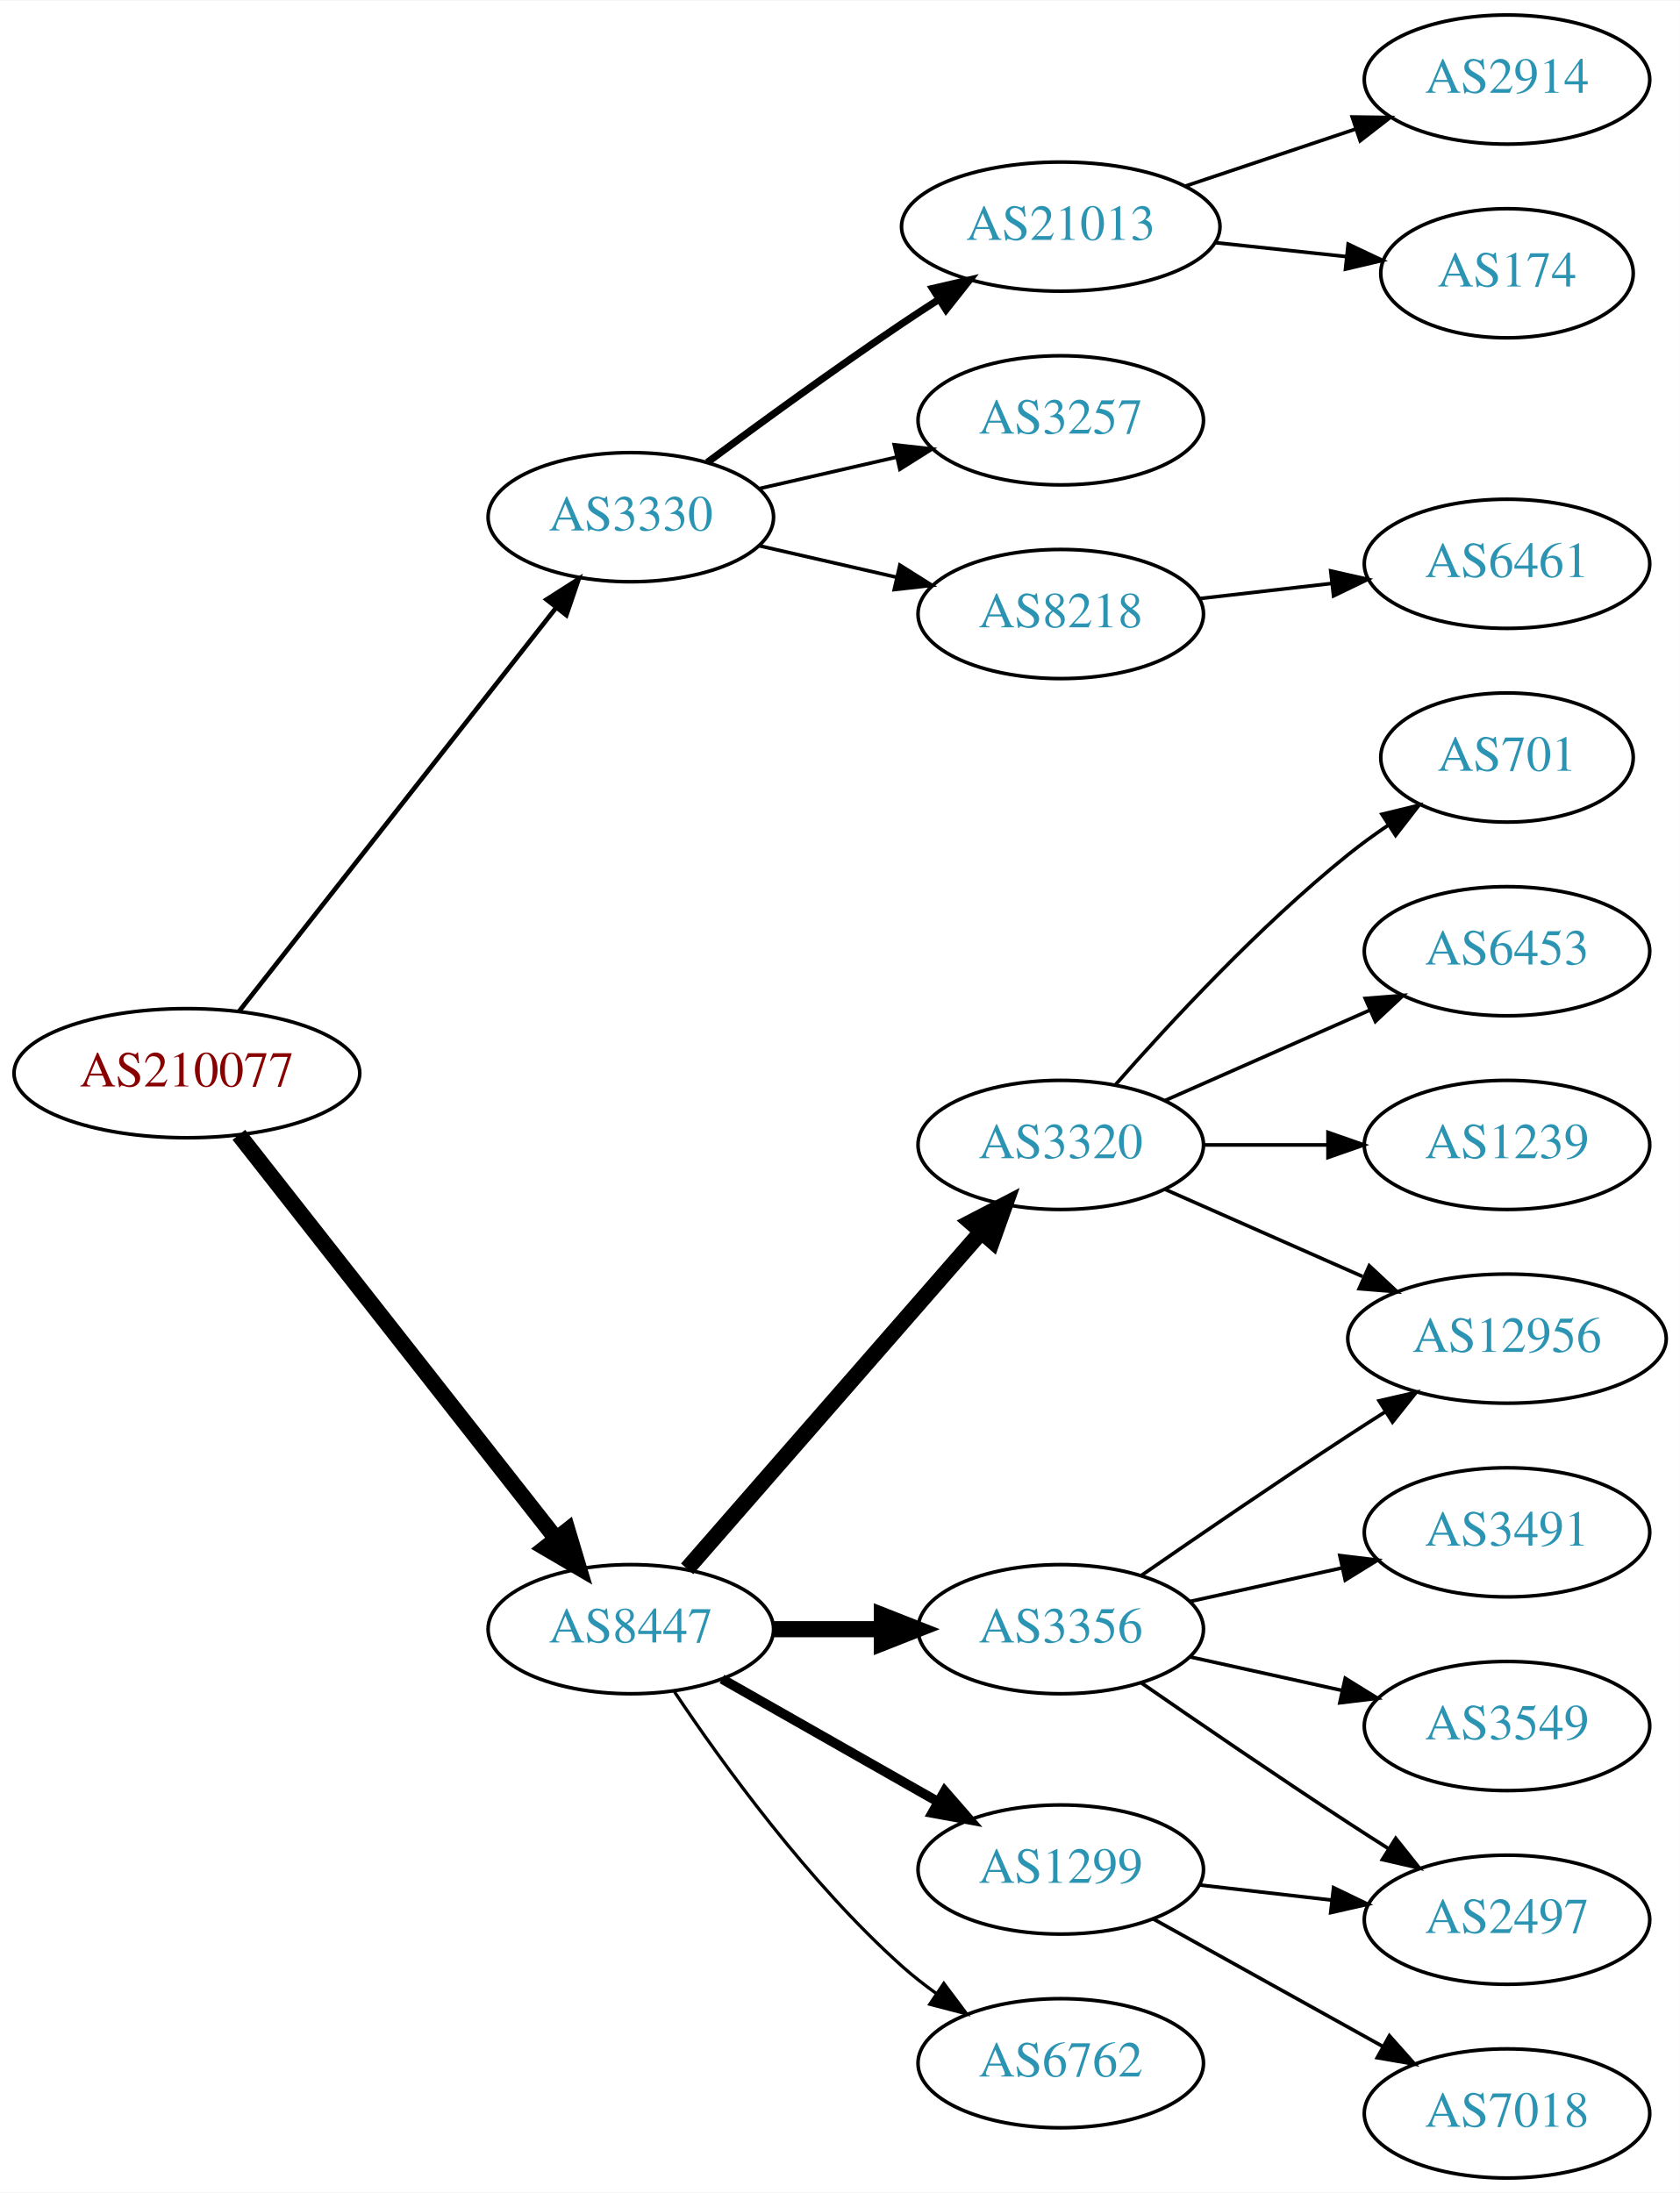
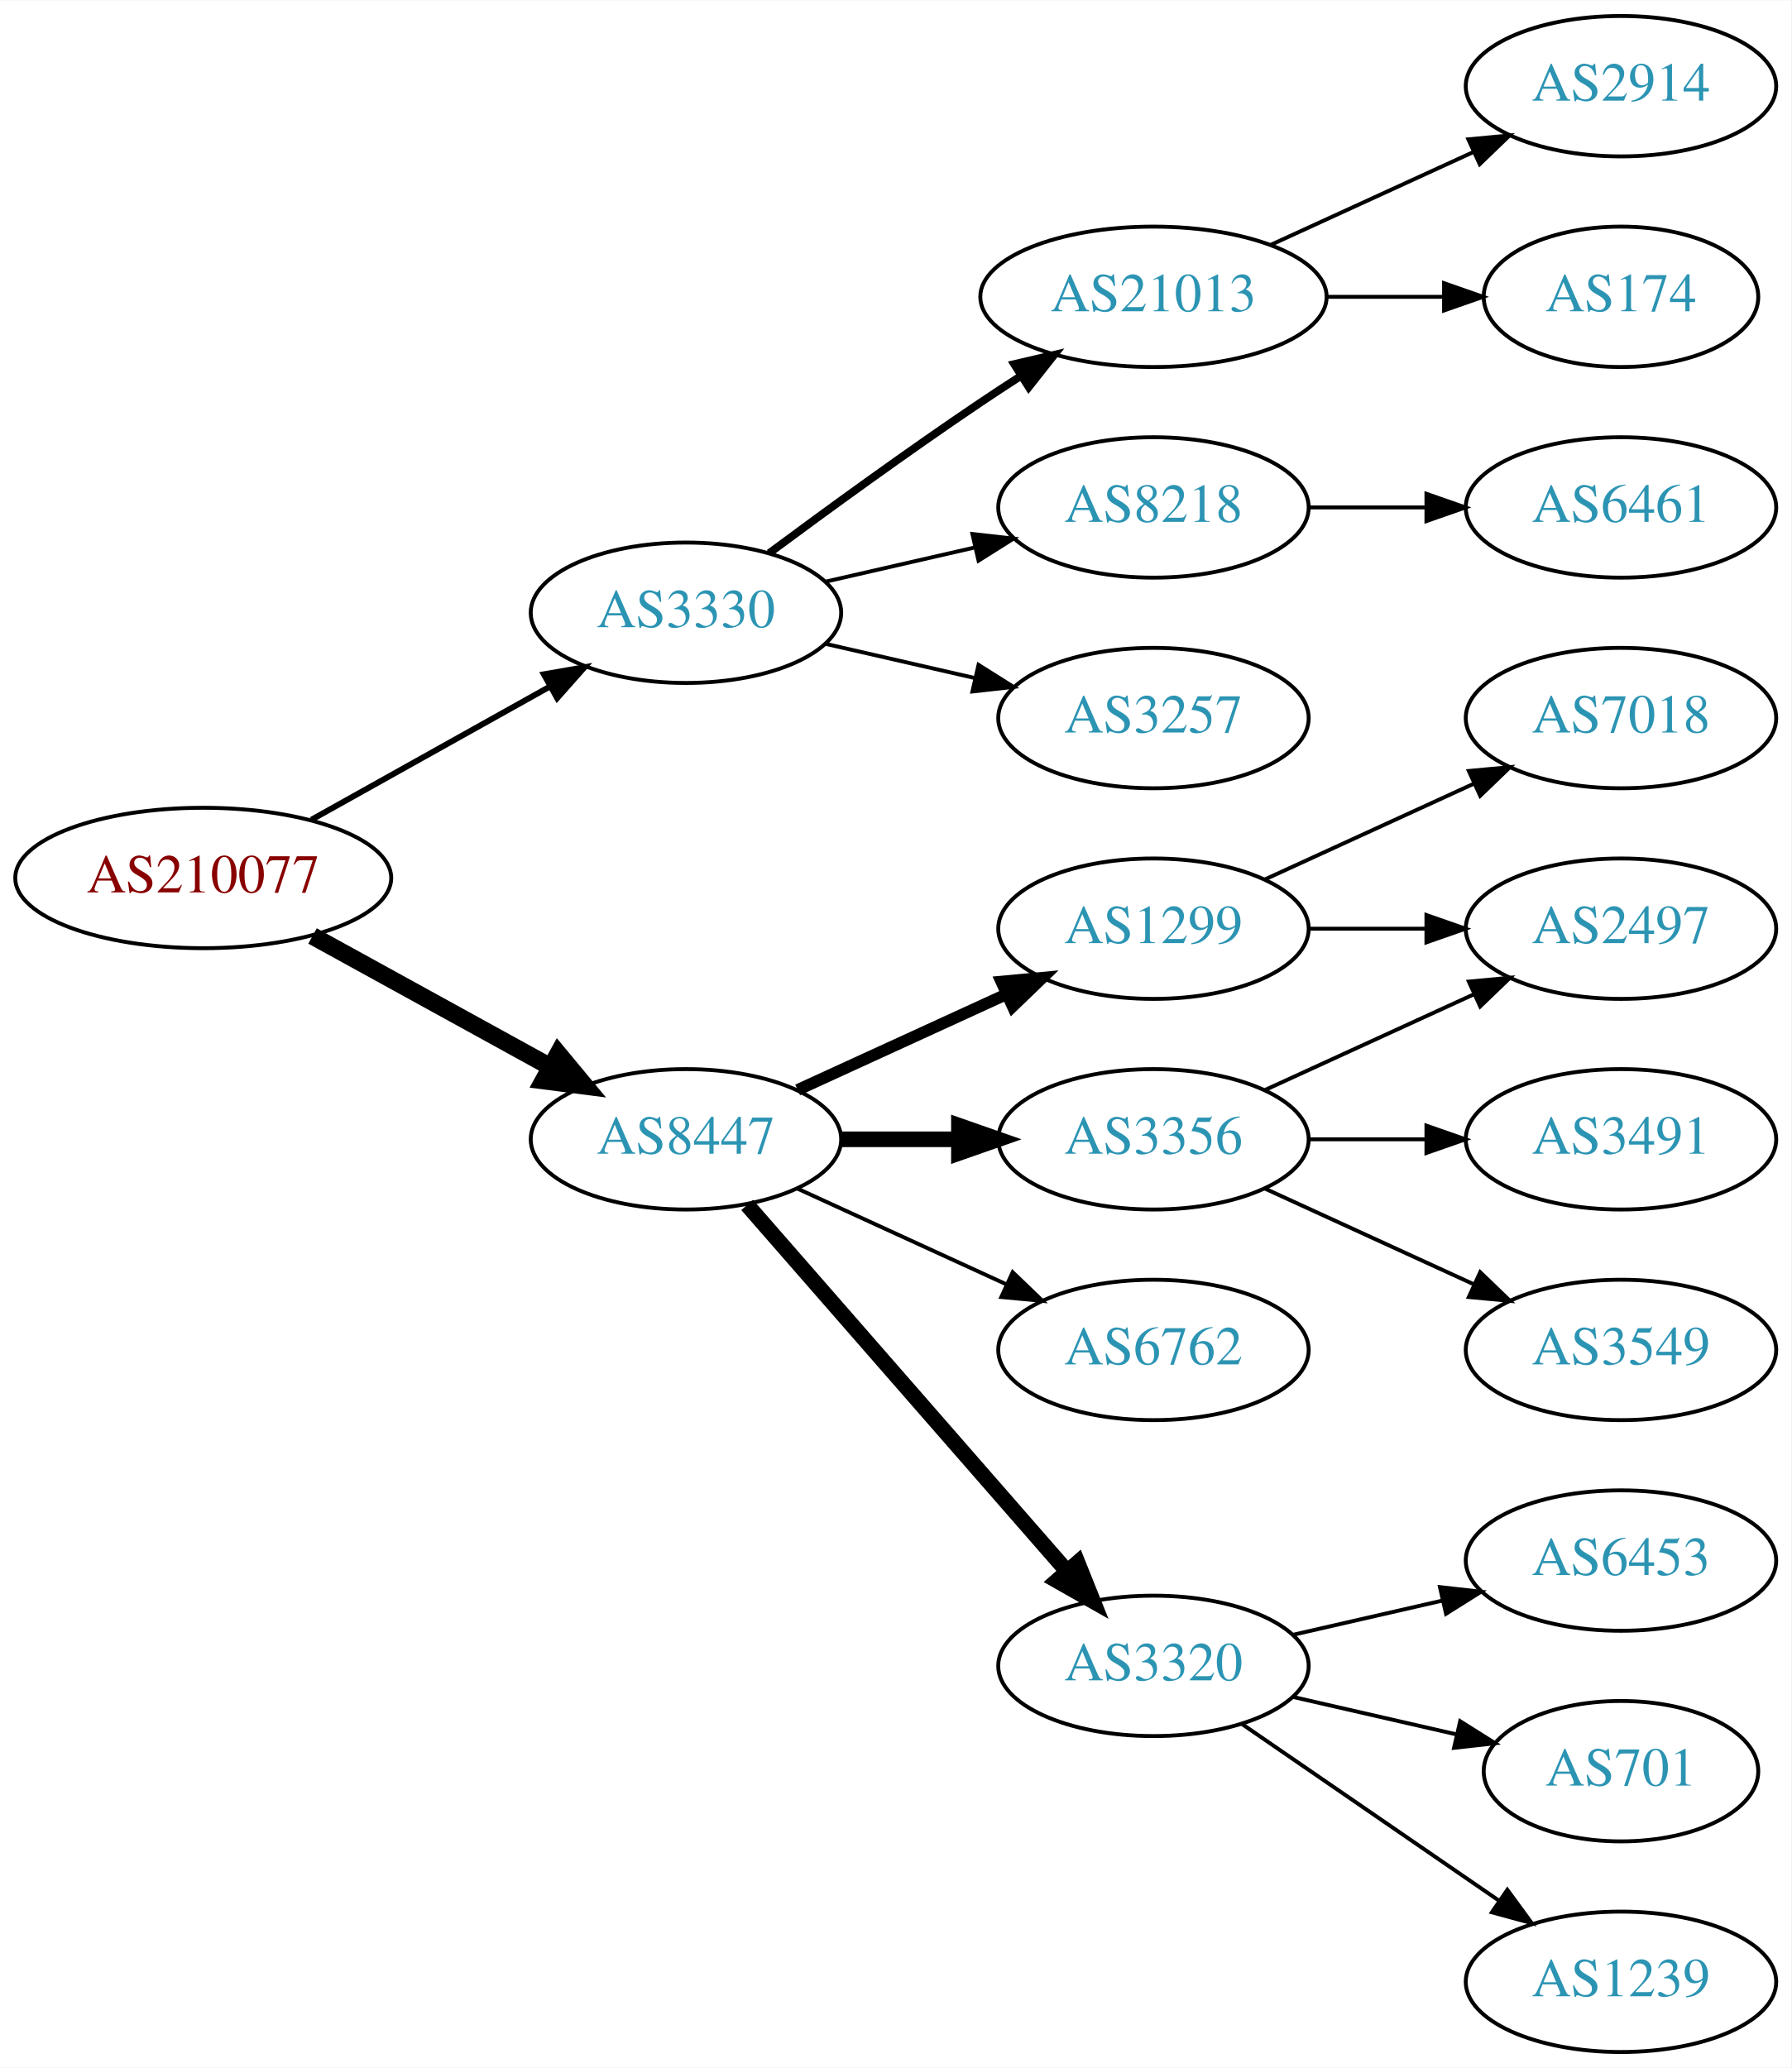
- <svg xmlns="http://www.w3.org/2000/svg" xmlns:xlink="http://www.w3.org/1999/xlink" width="468pt" height="611pt" viewBox="0.00 0.00 468.27 611.00">
-   <g id="graph0" class="graph" transform="scale(1 1) rotate(0) translate(4 607)">
-     <polygon fill="white" stroke="none" points="-4,4 -4,-607 464.269,-607 464.269,4 -4,4" />
+ <svg xmlns="http://www.w3.org/2000/svg" xmlns:xlink="http://www.w3.org/1999/xlink" width="459pt" height="530pt" viewBox="0.00 0.00 459.17 530.00">
+   <g id="graph0" class="graph" transform="scale(1 1) rotate(0) translate(4 526)">
+     <polygon fill="white" stroke="none" points="-4,4 -4,-526 455.17,-526 455.17,4 -4,4" />
    <g id="node1" class="node">
      <g id="a_node1">
        <a xlink:href="/asn/210077" xlink:title="AS210077 ~ Treibacher Industrie AG [AT]">
-           <ellipse fill="#ffffff" stroke="black" cx="48.096" cy="-308" rx="48.192" ry="18" />
-           <text text-anchor="middle" x="48.096" y="-304.3" font-family="Times,serif" font-size="14.00" fill="#880000">AS210077</text>
+           <ellipse fill="#ffffff" stroke="black" cx="48.096" cy="-301" rx="48.192" ry="18" />
+           <text text-anchor="middle" x="48.096" y="-297.3" font-family="Times,serif" font-size="14.00" fill="#880000">AS210077</text>
        </a>
      </g>
    </g>
    <g id="node2" class="node">
      <g id="a_node2">
        <a xlink:href="/asn/3330" xlink:title="AS3330 ~ Vienna, Austria [AT]">
-           <ellipse fill="#ffffff" stroke="black" cx="171.838" cy="-463" rx="39.794" ry="18" />
-           <text text-anchor="middle" x="171.838" y="-459.3" font-family="Times,serif" font-size="14.00" fill="#2c94b3">AS3330</text>
+           <ellipse fill="#ffffff" stroke="black" cx="171.838" cy="-369" rx="39.794" ry="18" />
+           <text text-anchor="middle" x="171.838" y="-365.3" font-family="Times,serif" font-size="14.00" fill="#2c94b3">AS3330</text>
        </a>
      </g>
    </g>
    <g id="edge1" class="edge">
-       <path fill="none" stroke="black" stroke-width="1.286" d="M62.589,-325.18C84.071,-352.53 126.155,-406.11 151.049,-437.805" />
-       <polygon fill="black" stroke="black" stroke-width="1.286" points="148.354,-440.041 157.284,-445.743 153.859,-435.717 148.354,-440.041" />
+       <path fill="none" stroke="black" stroke-width="1.5" d="M75.813,-315.923C93.819,-325.981 117.721,-339.331 137.048,-350.126" />
+       <polygon fill="black" stroke="black" stroke-width="1.5" points="135.407,-353.219 145.845,-355.04 138.821,-347.108 135.407,-353.219" />
    </g>
    <g id="node3" class="node">
      <g id="a_node3">
        <a xlink:href="/asn/8447" xlink:title="AS8447 ~ A1 Telekom Austria AG [AT]">
-           <ellipse fill="#ffffff" stroke="black" cx="171.838" cy="-153" rx="39.794" ry="18" />
-           <text text-anchor="middle" x="171.838" y="-149.3" font-family="Times,serif" font-size="14.00" fill="#2c94b3">AS8447</text>
+           <ellipse fill="#ffffff" stroke="black" cx="171.838" cy="-234" rx="39.794" ry="18" />
+           <text text-anchor="middle" x="171.838" y="-230.3" font-family="Times,serif" font-size="14.00" fill="#2c94b3">AS8447</text>
        </a>
      </g>
    </g>
    <g id="edge2" class="edge">
-       <path fill="none" stroke="black" stroke-width="4.5" d="M62.589,-290.82C84.071,-263.47 126.155,-209.89 151.049,-178.195" />
-       <polygon fill="black" stroke="black" stroke-width="4.5" points="154.203,-180.553 157.284,-170.257 148.01,-175.689 154.203,-180.553" />
+       <path fill="none" stroke="black" stroke-width="4.5" d="M76.114,-286.131C94.054,-276.258 117.746,-263.219 136.947,-252.652" />
+       <polygon fill="black" stroke="black" stroke-width="4.5" points="139.105,-255.958 145.968,-247.687 135.308,-249.059 139.105,-255.958" />
    </g>
    <g id="node4" class="node">
      <g id="a_node4">
        <a xlink:href="/asn/21013" xlink:title="AS21013 ~ Wels, AT [AT]">
-           <ellipse fill="#ffffff" stroke="black" cx="291.681" cy="-544" rx="44.393" ry="18" />
-           <text text-anchor="middle" x="291.681" y="-540.3" font-family="Times,serif" font-size="14.00" fill="#2c94b3">AS21013</text>
+           <ellipse fill="#ffffff" stroke="black" cx="291.681" cy="-450" rx="44.393" ry="18" />
+           <text text-anchor="middle" x="291.681" y="-446.3" font-family="Times,serif" font-size="14.00" fill="#2c94b3">AS21013</text>
        </a>
      </g>
    </g>
    <g id="edge3" class="edge">
-       <path fill="none" stroke="black" stroke-width="2" d="M193.168,-478.277C208.031,-489.304 228.775,-504.407 247.484,-517 250.774,-519.215 254.237,-521.482 257.711,-523.715" />
-       <polygon fill="black" stroke="black" stroke-width="2" points="255.959,-526.748 266.279,-529.148 259.708,-520.837 255.959,-526.748" />
+       <path fill="none" stroke="black" stroke-width="2" d="M193.168,-384.277C208.031,-395.304 228.775,-410.407 247.484,-423 250.774,-425.215 254.237,-427.482 257.711,-429.715" />
+       <polygon fill="black" stroke="black" stroke-width="2" points="255.959,-432.748 266.279,-435.148 259.708,-426.837 255.959,-432.748" />
    </g>
    <g id="node5" class="node">
      <g id="a_node5">
-         <a xlink:href="/asn/3257" xlink:title="AS3257 ~ GTT [DE]">
-           <ellipse fill="#ffffff" stroke="black" cx="291.681" cy="-490" rx="39.794" ry="18" />
-           <text text-anchor="middle" x="291.681" y="-486.3" font-family="Times,serif" font-size="14.00" fill="#2c94b3">AS3257</text>
+         <a xlink:href="/asn/8218" xlink:title="AS8218 ~ legacy Neotelecoms [FR]">
+           <ellipse fill="#ffffff" stroke="black" cx="291.681" cy="-396" rx="39.794" ry="18" />
+           <text text-anchor="middle" x="291.681" y="-392.3" font-family="Times,serif" font-size="14.00" fill="#2c94b3">AS8218</text>
        </a>
      </g>
    </g>
    <g id="edge4" class="edge">
-       <path fill="none" stroke="black" d="M207.557,-470.955C219.557,-473.704 233.178,-476.825 245.871,-479.733" />
-       <polygon fill="black" stroke="black" points="245.273,-483.187 255.802,-482.009 246.836,-476.364 245.273,-483.187" />
+       <path fill="none" stroke="black" d="M207.557,-376.955C219.557,-379.704 233.178,-382.825 245.871,-385.733" />
+       <polygon fill="black" stroke="black" points="245.273,-389.187 255.802,-388.009 246.836,-382.364 245.273,-389.187" />
    </g>
    <g id="node6" class="node">
      <g id="a_node6">
-         <a xlink:href="/asn/8218" xlink:title="AS8218 ~ legacy Neotelecoms [FR]">
-           <ellipse fill="#ffffff" stroke="black" cx="291.681" cy="-436" rx="39.794" ry="18" />
-           <text text-anchor="middle" x="291.681" y="-432.3" font-family="Times,serif" font-size="14.00" fill="#2c94b3">AS8218</text>
+         <a xlink:href="/asn/3257" xlink:title="AS3257 ~ GTT [DE]">
+           <ellipse fill="#ffffff" stroke="black" cx="291.681" cy="-342" rx="39.794" ry="18" />
+           <text text-anchor="middle" x="291.681" y="-338.3" font-family="Times,serif" font-size="14.00" fill="#2c94b3">AS3257</text>
        </a>
      </g>
    </g>
    <g id="edge5" class="edge">
-       <path fill="none" stroke="black" d="M207.557,-455.045C219.557,-452.296 233.178,-449.175 245.871,-446.267" />
-       <polygon fill="black" stroke="black" points="246.836,-449.636 255.802,-443.991 245.273,-442.813 246.836,-449.636" />
+       <path fill="none" stroke="black" d="M207.557,-361.045C219.557,-358.296 233.178,-355.175 245.871,-352.267" />
+       <polygon fill="black" stroke="black" points="246.836,-355.636 255.802,-349.991 245.273,-348.813 246.836,-355.636" />
    </g>
    <g id="node10" class="node">
      <g id="a_node10">
-         <a xlink:href="/asn/3356" xlink:title="AS3356 ~ Level 3 Parent, LLC [US]">
-           <ellipse fill="#ffffff" stroke="black" cx="291.681" cy="-153" rx="39.794" ry="18" />
-           <text text-anchor="middle" x="291.681" y="-149.3" font-family="Times,serif" font-size="14.00" fill="#2c94b3">AS3356</text>
+         <a xlink:href="/asn/1299" xlink:title="AS1299 ~ Telia Carrier [EU]">
+           <ellipse fill="#ffffff" stroke="black" cx="291.681" cy="-288" rx="39.794" ry="18" />
+           <text text-anchor="middle" x="291.681" y="-284.3" font-family="Times,serif" font-size="14.00" fill="#2c94b3">AS1299</text>
        </a>
      </g>
    </g>
    <g id="edge9" class="edge">
-       <path fill="none" stroke="black" stroke-width="4.5" d="M211.751,-153C221.304,-153 231.654,-153 241.616,-153" />
-       <polygon fill="black" stroke="black" stroke-width="4.5" points="241.809,-156.938 251.809,-153 241.809,-149.063 241.809,-156.938" />
+       <path fill="none" stroke="black" stroke-width="3" d="M200.467,-246.661C216.424,-253.973 236.694,-263.261 253.977,-271.181" />
+       <polygon fill="black" stroke="black" stroke-width="3" points="252.676,-274.435 263.225,-275.419 255.592,-268.071 252.676,-274.435" />
    </g>
    <g id="node11" class="node">
      <g id="a_node11">
-         <a xlink:href="/asn/1299" xlink:title="AS1299 ~ Telia Carrier [EU]">
-           <ellipse fill="#ffffff" stroke="black" cx="291.681" cy="-86" rx="39.794" ry="18" />
-           <text text-anchor="middle" x="291.681" y="-82.3" font-family="Times,serif" font-size="14.00" fill="#2c94b3">AS1299</text>
+         <a xlink:href="/asn/3356" xlink:title="AS3356 ~ Level 3 Parent, LLC [US]">
+           <ellipse fill="#ffffff" stroke="black" cx="291.681" cy="-234" rx="39.794" ry="18" />
+           <text text-anchor="middle" x="291.681" y="-230.3" font-family="Times,serif" font-size="14.00" fill="#2c94b3">AS3356</text>
        </a>
      </g>
    </g>
    <g id="edge10" class="edge">
-       <path fill="none" stroke="black" stroke-width="2.7" d="M197.255,-139.118C214.715,-129.191 238.415,-115.716 257.576,-104.822" />
-       <polygon fill="black" stroke="black" stroke-width="2.7" points="259.331,-107.85 266.295,-99.865 255.872,-101.765 259.331,-107.85" />
+       <path fill="none" stroke="black" stroke-width="4" d="M211.751,-234C221.304,-234 231.654,-234 241.616,-234" />
+       <polygon fill="black" stroke="black" stroke-width="4" points="241.809,-237.5 251.809,-234 241.809,-230.5 241.809,-237.5" />
    </g>
    <g id="node12" class="node">
      <g id="a_node12">
-         <a xlink:href="/asn/3320" xlink:title="AS3320 ~ DTAG [DE]">
-           <ellipse fill="#ffffff" stroke="black" cx="291.681" cy="-288" rx="39.794" ry="18" />
-           <text text-anchor="middle" x="291.681" y="-284.3" font-family="Times,serif" font-size="14.00" fill="#2c94b3">AS3320</text>
+         <a xlink:href="/asn/6762" xlink:title="AS6762 ~ TELECOM ITALIA SPARKLE S.p.A. [IT]">
+           <ellipse fill="#ffffff" stroke="black" cx="291.681" cy="-180" rx="39.794" ry="18" />
+           <text text-anchor="middle" x="291.681" y="-176.3" font-family="Times,serif" font-size="14.00" fill="#2c94b3">AS6762</text>
        </a>
      </g>
    </g>
    <g id="edge11" class="edge">
-       <path fill="none" stroke="black" stroke-width="4.5" d="M187.525,-169.825C208.101,-193.397 245.639,-236.4 269.312,-263.52" />
-       <polygon fill="black" stroke="black" stroke-width="4.5" points="266.637,-266.443 276.179,-271.387 272.569,-261.264 266.637,-266.443" />
+       <path fill="none" stroke="black" d="M200.467,-221.339C216.424,-214.027 236.694,-204.739 253.977,-196.819" />
+       <polygon fill="black" stroke="black" points="255.592,-199.929 263.225,-192.581 252.676,-193.565 255.592,-199.929" />
    </g>
    <g id="node13" class="node">
      <g id="a_node13">
-         <a xlink:href="/asn/6762" xlink:title="AS6762 ~ TELECOM ITALIA SPARKLE S.p.A. [IT]">
-           <ellipse fill="#ffffff" stroke="black" cx="291.681" cy="-32" rx="39.794" ry="18" />
-           <text text-anchor="middle" x="291.681" y="-28.3" font-family="Times,serif" font-size="14.00" fill="#2c94b3">AS6762</text>
+         <a xlink:href="/asn/3320" xlink:title="AS3320 ~ DTAG [DE]">
+           <ellipse fill="#ffffff" stroke="black" cx="291.681" cy="-99" rx="39.794" ry="18" />
+           <text text-anchor="middle" x="291.681" y="-95.3" font-family="Times,serif" font-size="14.00" fill="#2c94b3">AS3320</text>
        </a>
      </g>
    </g>
    <g id="edge12" class="edge">
-       <path fill="none" stroke="black" stroke-width="0.9" d="M183.98,-135.583C197.387,-115.518 221.376,-82.325 247.484,-59 250.442,-56.358 253.689,-53.813 257.033,-51.412" />
-       <polygon fill="black" stroke="black" stroke-width="0.9" points="259.086,-54.249 265.436,-45.768 255.183,-48.438 259.086,-54.249" />
+       <path fill="none" stroke="black" stroke-width="4" d="M187.525,-217.175C208.101,-193.603 245.639,-150.6 269.312,-123.48" />
+       <polygon fill="black" stroke="black" stroke-width="4" points="272.24,-125.448 276.179,-115.613 266.966,-120.845 272.24,-125.448" />
    </g>
    <g id="node7" class="node">
      <g id="a_node7">
        <a xlink:href="/asn/2914" xlink:title="AS2914 ~ NTT America, Inc. [US]">
-           <ellipse fill="#ffffff" stroke="black" cx="416.073" cy="-585" rx="39.794" ry="18" />
-           <text text-anchor="middle" x="416.073" y="-581.3" font-family="Times,serif" font-size="14.00" fill="#2c94b3">AS2914</text>
+           <ellipse fill="#ffffff" stroke="black" cx="411.523" cy="-504" rx="39.794" ry="18" />
+           <text text-anchor="middle" x="411.523" y="-500.3" font-family="Times,serif" font-size="14.00" fill="#2c94b3">AS2914</text>
        </a>
      </g>
    </g>
    <g id="edge6" class="edge">
-       <path fill="none" stroke="black" d="M326.449,-555.312C341.075,-560.212 358.338,-565.994 373.723,-571.148" />
-       <polygon fill="black" stroke="black" points="372.922,-574.571 383.516,-574.429 375.146,-567.934 372.922,-574.571" />
+       <path fill="none" stroke="black" d="M321.81,-463.348C337.421,-470.502 356.819,-479.391 373.491,-487.03" />
+       <polygon fill="black" stroke="black" points="372.394,-490.378 382.943,-491.362 375.31,-484.014 372.394,-490.378" />
    </g>
    <g id="node8" class="node">
      <g id="a_node8">
        <a xlink:href="/asn/174" xlink:title="AS174 ~ Cogent Communications [US]">
-           <ellipse fill="#ffffff" stroke="black" cx="416.073" cy="-531" rx="35.194" ry="18" />
-           <text text-anchor="middle" x="416.073" y="-527.3" font-family="Times,serif" font-size="14.00" fill="#2c94b3">AS174</text>
+           <ellipse fill="#ffffff" stroke="black" cx="411.523" cy="-450" rx="35.194" ry="18" />
+           <text text-anchor="middle" x="411.523" y="-446.3" font-family="Times,serif" font-size="14.00" fill="#2c94b3">AS174</text>
        </a>
      </g>
    </g>
    <g id="edge7" class="edge">
-       <path fill="none" stroke="black" d="M334.801,-539.526C346.567,-538.276 359.378,-536.916 371.24,-535.656" />
-       <polygon fill="black" stroke="black" points="371.796,-539.116 381.37,-534.58 371.057,-532.156 371.796,-539.116" />
+       <path fill="none" stroke="black" d="M335.892,-450C345.74,-450 356.219,-450 366.116,-450" />
+       <polygon fill="black" stroke="black" points="366.168,-453.5 376.168,-450 366.168,-446.5 366.168,-453.5" />
    </g>
    <g id="node9" class="node">
      <g id="a_node9">
        <a xlink:href="/asn/6461" xlink:title="AS6461 ~ Zayo Bandwidth [US]">
-           <ellipse fill="#ffffff" stroke="black" cx="416.073" cy="-450" rx="39.794" ry="18" />
-           <text text-anchor="middle" x="416.073" y="-446.3" font-family="Times,serif" font-size="14.00" fill="#2c94b3">AS6461</text>
+           <ellipse fill="#ffffff" stroke="black" cx="411.523" cy="-396" rx="39.794" ry="18" />
+           <text text-anchor="middle" x="411.523" y="-392.3" font-family="Times,serif" font-size="14.00" fill="#2c94b3">AS6461</text>
        </a>
      </g>
    </g>
    <g id="edge8" class="edge">
-       <path fill="none" stroke="black" d="M330.401,-440.315C342.034,-441.645 355.001,-443.129 367.222,-444.527" />
-       <polygon fill="black" stroke="black" points="366.933,-448.016 377.266,-445.675 367.729,-441.062 366.933,-448.016" />
+       <path fill="none" stroke="black" d="M331.593,-396C341.146,-396 351.496,-396 361.459,-396" />
+       <polygon fill="black" stroke="black" points="361.651,-399.5 371.651,-396 361.651,-392.5 361.651,-399.5" />
    </g>
    <g id="node14" class="node">
      <g id="a_node14">
-         <a xlink:href="/asn/12956" xlink:title="AS12956 ~ TELXIUS [ES]">
-           <ellipse fill="#ffffff" stroke="black" cx="416.073" cy="-234" rx="44.393" ry="18" />
-           <text text-anchor="middle" x="416.073" y="-230.3" font-family="Times,serif" font-size="14.00" fill="#2c94b3">AS12956</text>
+         <a xlink:href="/asn/2497" xlink:title="AS2497 ~ Internet Initiative Japan Inc. [JP]">
+           <ellipse fill="#ffffff" stroke="black" cx="411.523" cy="-288" rx="39.794" ry="18" />
+           <text text-anchor="middle" x="411.523" y="-284.3" font-family="Times,serif" font-size="14.00" fill="#2c94b3">AS2497</text>
        </a>
      </g>
    </g>
    <g id="edge13" class="edge">
-       <path fill="none" stroke="black" d="M314.038,-167.901C329.889,-178.877 352.092,-194.079 371.877,-207 375.197,-209.169 378.68,-211.406 382.166,-213.621" />
-       <polygon fill="black" stroke="black" points="380.422,-216.66 390.748,-219.032 384.155,-210.738 380.422,-216.66" />
+       <path fill="none" stroke="black" d="M331.593,-288C341.146,-288 351.496,-288 361.459,-288" />
+       <polygon fill="black" stroke="black" points="361.651,-291.5 371.651,-288 361.651,-284.5 361.651,-291.5" />
    </g>
    <g id="node15" class="node">
      <g id="a_node15">
-         <a xlink:href="/asn/3491" xlink:title="AS3491 ~ PCCW Global, Inc. [US]">
-           <ellipse fill="#ffffff" stroke="black" cx="416.073" cy="-180" rx="39.794" ry="18" />
-           <text text-anchor="middle" x="416.073" y="-176.3" font-family="Times,serif" font-size="14.00" fill="#2c94b3">AS3491</text>
+         <a xlink:href="/asn/7018" xlink:title="AS7018 ~ AT&amp;T Services, Inc. [US]">
+           <ellipse fill="#ffffff" stroke="black" cx="411.523" cy="-342" rx="39.794" ry="18" />
+           <text text-anchor="middle" x="411.523" y="-338.3" font-family="Times,serif" font-size="14.00" fill="#2c94b3">AS7018</text>
        </a>
      </g>
    </g>
    <g id="edge14" class="edge">
-       <path fill="none" stroke="black" d="M327.753,-160.737C340.94,-163.646 356.12,-166.995 370.086,-170.076" />
-       <polygon fill="black" stroke="black" points="369.476,-173.525 379.995,-172.262 370.984,-166.69 369.476,-173.525" />
+       <path fill="none" stroke="black" d="M320.309,-300.661C336.266,-307.973 356.537,-317.261 373.82,-325.181" />
+       <polygon fill="black" stroke="black" points="372.518,-328.435 383.067,-329.419 375.434,-322.071 372.518,-328.435" />
+     </g>
+     <g id="edge17" class="edge">
+       <path fill="none" stroke="black" d="M320.309,-246.661C336.266,-253.973 356.537,-263.261 373.82,-271.181" />
+       <polygon fill="black" stroke="black" points="372.518,-274.435 383.067,-275.419 375.434,-268.071 372.518,-274.435" />
    </g>
    <g id="node16" class="node">
      <g id="a_node16">
-         <a xlink:href="/asn/3549" xlink:title="AS3549 ~ Level 3 Parent, LLC [US]">
-           <ellipse fill="#ffffff" stroke="black" cx="416.073" cy="-126" rx="39.794" ry="18" />
-           <text text-anchor="middle" x="416.073" y="-122.3" font-family="Times,serif" font-size="14.00" fill="#2c94b3">AS3549</text>
+         <a xlink:href="/asn/3491" xlink:title="AS3491 ~ PCCW Global, Inc. [US]">
+           <ellipse fill="#ffffff" stroke="black" cx="411.523" cy="-234" rx="39.794" ry="18" />
+           <text text-anchor="middle" x="411.523" y="-230.3" font-family="Times,serif" font-size="14.00" fill="#2c94b3">AS3491</text>
        </a>
      </g>
    </g>
    <g id="edge15" class="edge">
-       <path fill="none" stroke="black" d="M327.753,-145.263C340.94,-142.354 356.12,-139.005 370.086,-135.924" />
-       <polygon fill="black" stroke="black" points="370.984,-139.31 379.995,-133.738 369.476,-132.475 370.984,-139.31" />
+       <path fill="none" stroke="black" d="M331.593,-234C341.146,-234 351.496,-234 361.459,-234" />
+       <polygon fill="black" stroke="black" points="361.651,-237.5 371.651,-234 361.651,-230.5 361.651,-237.5" />
    </g>
    <g id="node17" class="node">
      <g id="a_node17">
-         <a xlink:href="/asn/2497" xlink:title="AS2497 ~ Internet Initiative Japan Inc. [JP]">
-           <ellipse fill="#ffffff" stroke="black" cx="416.073" cy="-72" rx="39.794" ry="18" />
-           <text text-anchor="middle" x="416.073" y="-68.3" font-family="Times,serif" font-size="14.00" fill="#2c94b3">AS2497</text>
+         <a xlink:href="/asn/3549" xlink:title="AS3549 ~ Level 3 Parent, LLC [US]">
+           <ellipse fill="#ffffff" stroke="black" cx="411.523" cy="-180" rx="39.794" ry="18" />
+           <text text-anchor="middle" x="411.523" y="-176.3" font-family="Times,serif" font-size="14.00" fill="#2c94b3">AS3549</text>
        </a>
      </g>
    </g>
    <g id="edge16" class="edge">
-       <path fill="none" stroke="black" d="M314.038,-138.099C329.889,-127.123 352.092,-111.921 371.877,-99 375.459,-96.661 379.229,-94.241 382.989,-91.856" />
-       <polygon fill="black" stroke="black" points="385.052,-94.693 391.65,-86.404 381.323,-88.769 385.052,-94.693" />
-     </g>
-     <g id="edge18" class="edge">
-       <path fill="none" stroke="black" d="M330.401,-81.685C342.034,-80.355 355.001,-78.871 367.222,-77.474" />
-       <polygon fill="black" stroke="black" points="367.729,-80.938 377.266,-76.325 366.933,-73.984 367.729,-80.938" />
+       <path fill="none" stroke="black" d="M320.309,-221.339C336.266,-214.027 356.537,-204.739 373.82,-196.819" />
+       <polygon fill="black" stroke="black" points="375.434,-199.929 383.067,-192.581 372.518,-193.565 375.434,-199.929" />
    </g>
    <g id="node18" class="node">
      <g id="a_node18">
-         <a xlink:href="/asn/7018" xlink:title="AS7018 ~ AT&amp;T Services, Inc. [US]">
-           <ellipse fill="#ffffff" stroke="black" cx="416.073" cy="-18" rx="39.794" ry="18" />
-           <text text-anchor="middle" x="416.073" y="-14.3" font-family="Times,serif" font-size="14.00" fill="#2c94b3">AS7018</text>
-         </a>
-       </g>
-     </g>
-     <g id="edge17" class="edge">
-       <path fill="none" stroke="black" d="M317.448,-72.239C335.863,-62.008 361.196,-47.934 381.441,-36.685" />
-       <polygon fill="black" stroke="black" points="383.3,-39.657 390.342,-31.74 379.9,-33.538 383.3,-39.657" />
-     </g>
-     <g id="edge20" class="edge">
-       <path fill="none" stroke="black" d="M320.76,-275.611C337.076,-268.413 357.886,-259.231 375.806,-251.325" />
-       <polygon fill="black" stroke="black" points="377.681,-254.323 385.417,-247.084 374.855,-247.919 377.681,-254.323" />
+         <a xlink:href="/asn/6453" xlink:title="AS6453 ~ TATA COMMUNICATIONS (AMERICA) INC [US]">
+           <ellipse fill="#ffffff" stroke="black" cx="411.523" cy="-126" rx="39.794" ry="18" />
+           <text text-anchor="middle" x="411.523" y="-122.3" font-family="Times,serif" font-size="14.00" fill="#2c94b3">AS6453</text>
+         </a>
+       </g>
+     </g>
+     <g id="edge18" class="edge">
+       <path fill="none" stroke="black" d="M327.4,-106.955C339.4,-109.704 353.021,-112.825 365.713,-115.733" />
+       <polygon fill="black" stroke="black" points="365.116,-119.187 375.645,-118.009 366.679,-112.364 365.116,-119.187" />
    </g>
    <g id="node19" class="node">
      <g id="a_node19">
        <a xlink:href="/asn/701" xlink:title="AS701 ~ UUNET [US]">
-           <ellipse fill="#ffffff" stroke="black" cx="416.073" cy="-396" rx="35.194" ry="18" />
-           <text text-anchor="middle" x="416.073" y="-392.3" font-family="Times,serif" font-size="14.00" fill="#2c94b3">AS701</text>
+           <ellipse fill="#ffffff" stroke="black" cx="411.523" cy="-72" rx="35.194" ry="18" />
+           <text text-anchor="middle" x="411.523" y="-68.3" font-family="Times,serif" font-size="14.00" fill="#2c94b3">AS701</text>
        </a>
      </g>
    </g>
    <g id="edge19" class="edge">
-       <path fill="none" stroke="black" d="M306.833,-304.663C321.934,-321.894 347.055,-349.024 371.877,-369 375.382,-371.821 379.2,-374.587 383.068,-377.208" />
-       <polygon fill="black" stroke="black" points="381.218,-380.18 391.513,-382.682 385.025,-374.306 381.218,-380.18" />
+       <path fill="none" stroke="black" d="M327.4,-91.045C340.492,-88.045 355.514,-84.603 369.155,-81.478" />
+       <polygon fill="black" stroke="black" points="370.297,-84.807 379.262,-79.162 368.733,-77.984 370.297,-84.807" />
    </g>
    <g id="node20" class="node">
      <g id="a_node20">
-         <a xlink:href="/asn/6453" xlink:title="AS6453 ~ TATA COMMUNICATIONS (AMERICA) INC [US]">
-           <ellipse fill="#ffffff" stroke="black" cx="416.073" cy="-342" rx="39.794" ry="18" />
-           <text text-anchor="middle" x="416.073" y="-338.3" font-family="Times,serif" font-size="14.00" fill="#2c94b3">AS6453</text>
-         </a>
-       </g>
-     </g>
-     <g id="edge21" class="edge">
-       <path fill="none" stroke="black" d="M320.76,-300.389C337.708,-307.866 359.505,-317.483 377.874,-325.588" />
-       <polygon fill="black" stroke="black" points="376.562,-328.834 387.124,-329.669 379.388,-322.43 376.562,-328.834" />
-     </g>
-     <g id="node21" class="node">
-       <g id="a_node21">
        <a xlink:href="/asn/1239" xlink:title="AS1239 ~ Sprint [US]">
-           <ellipse fill="#ffffff" stroke="black" cx="416.073" cy="-288" rx="39.794" ry="18" />
-           <text text-anchor="middle" x="416.073" y="-284.3" font-family="Times,serif" font-size="14.00" fill="#2c94b3">AS1239</text>
-         </a>
-       </g>
-     </g>
-     <g id="edge22" class="edge">
-       <path fill="none" stroke="black" d="M331.406,-288C342.344,-288 354.395,-288 365.861,-288" />
-       <polygon fill="black" stroke="black" points="366.179,-291.5 376.179,-288 366.179,-284.5 366.179,-291.5" />
+           <ellipse fill="#ffffff" stroke="black" cx="411.523" cy="-18" rx="39.794" ry="18" />
+           <text text-anchor="middle" x="411.523" y="-14.3" font-family="Times,serif" font-size="14.00" fill="#2c94b3">AS1239</text>
+         </a>
+       </g>
+     </g>
+     <g id="edge20" class="edge">
+       <path fill="none" stroke="black" d="M314.295,-84.143C332.783,-71.435 359.597,-53.005 380.227,-38.825" />
+       <polygon fill="black" stroke="black" points="382.388,-41.586 388.647,-33.037 378.423,-35.817 382.388,-41.586" />
    </g>
  </g>
</svg>
